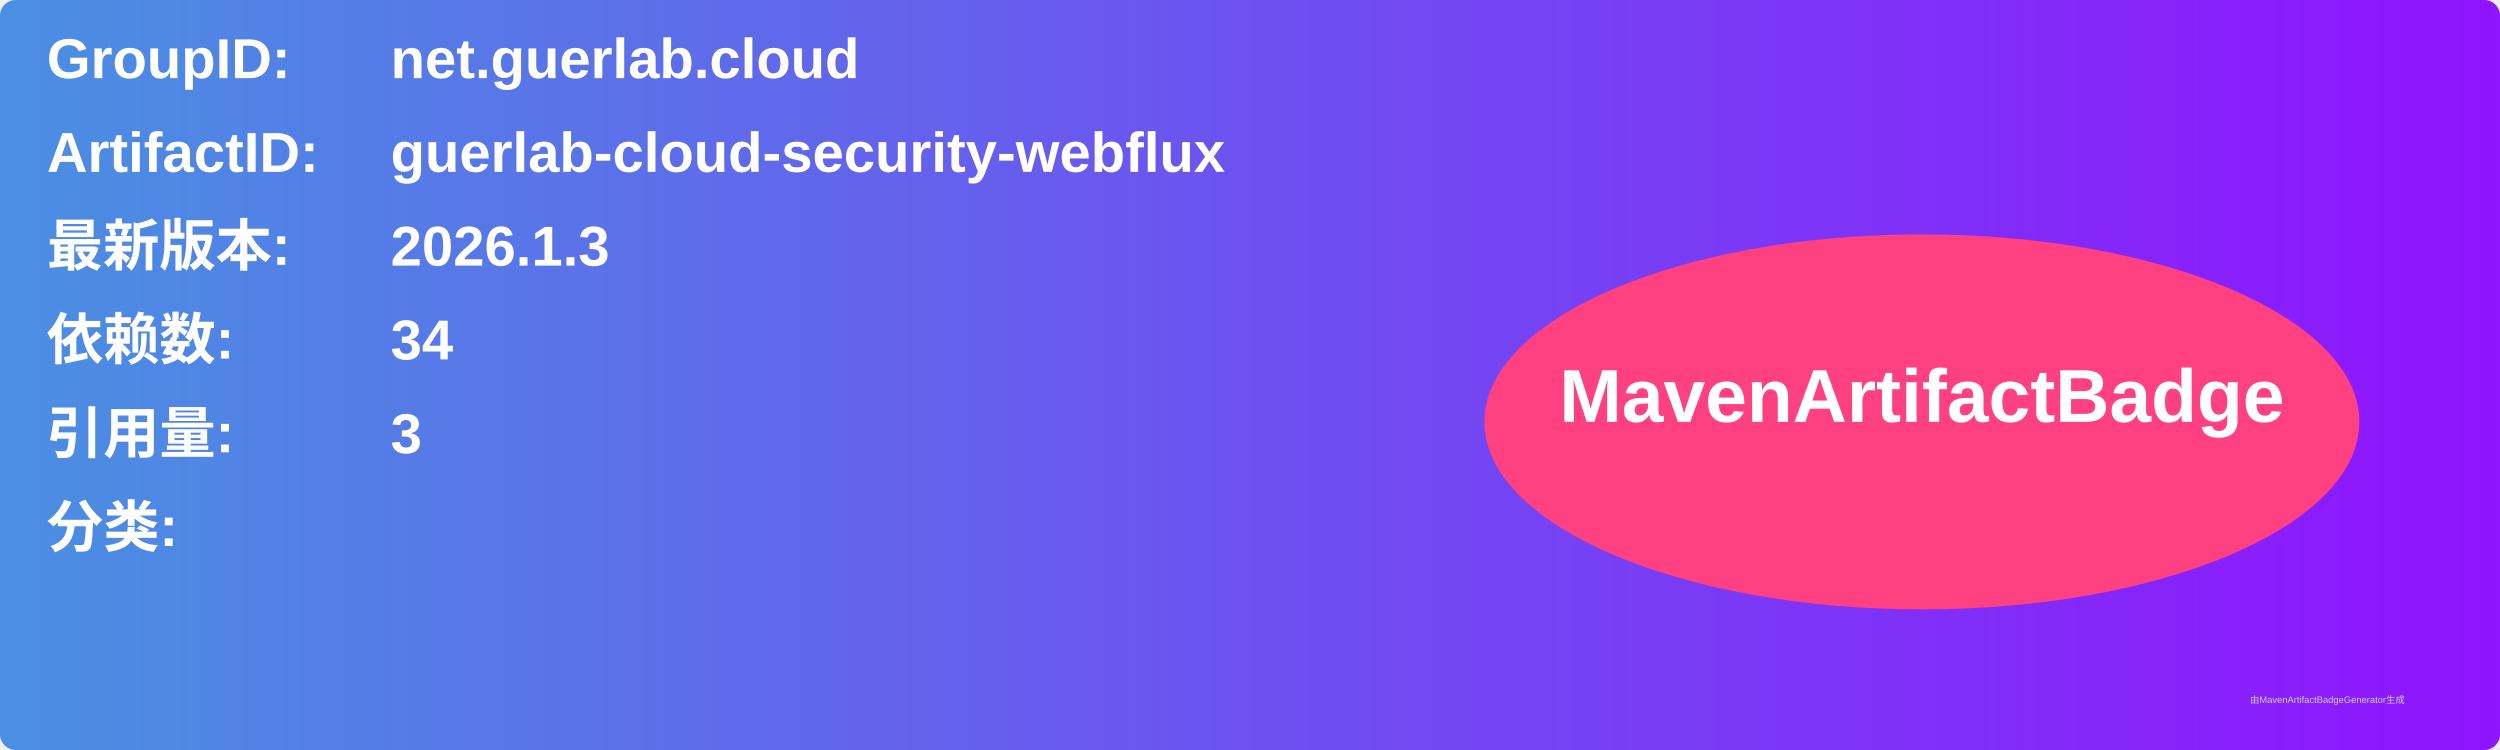
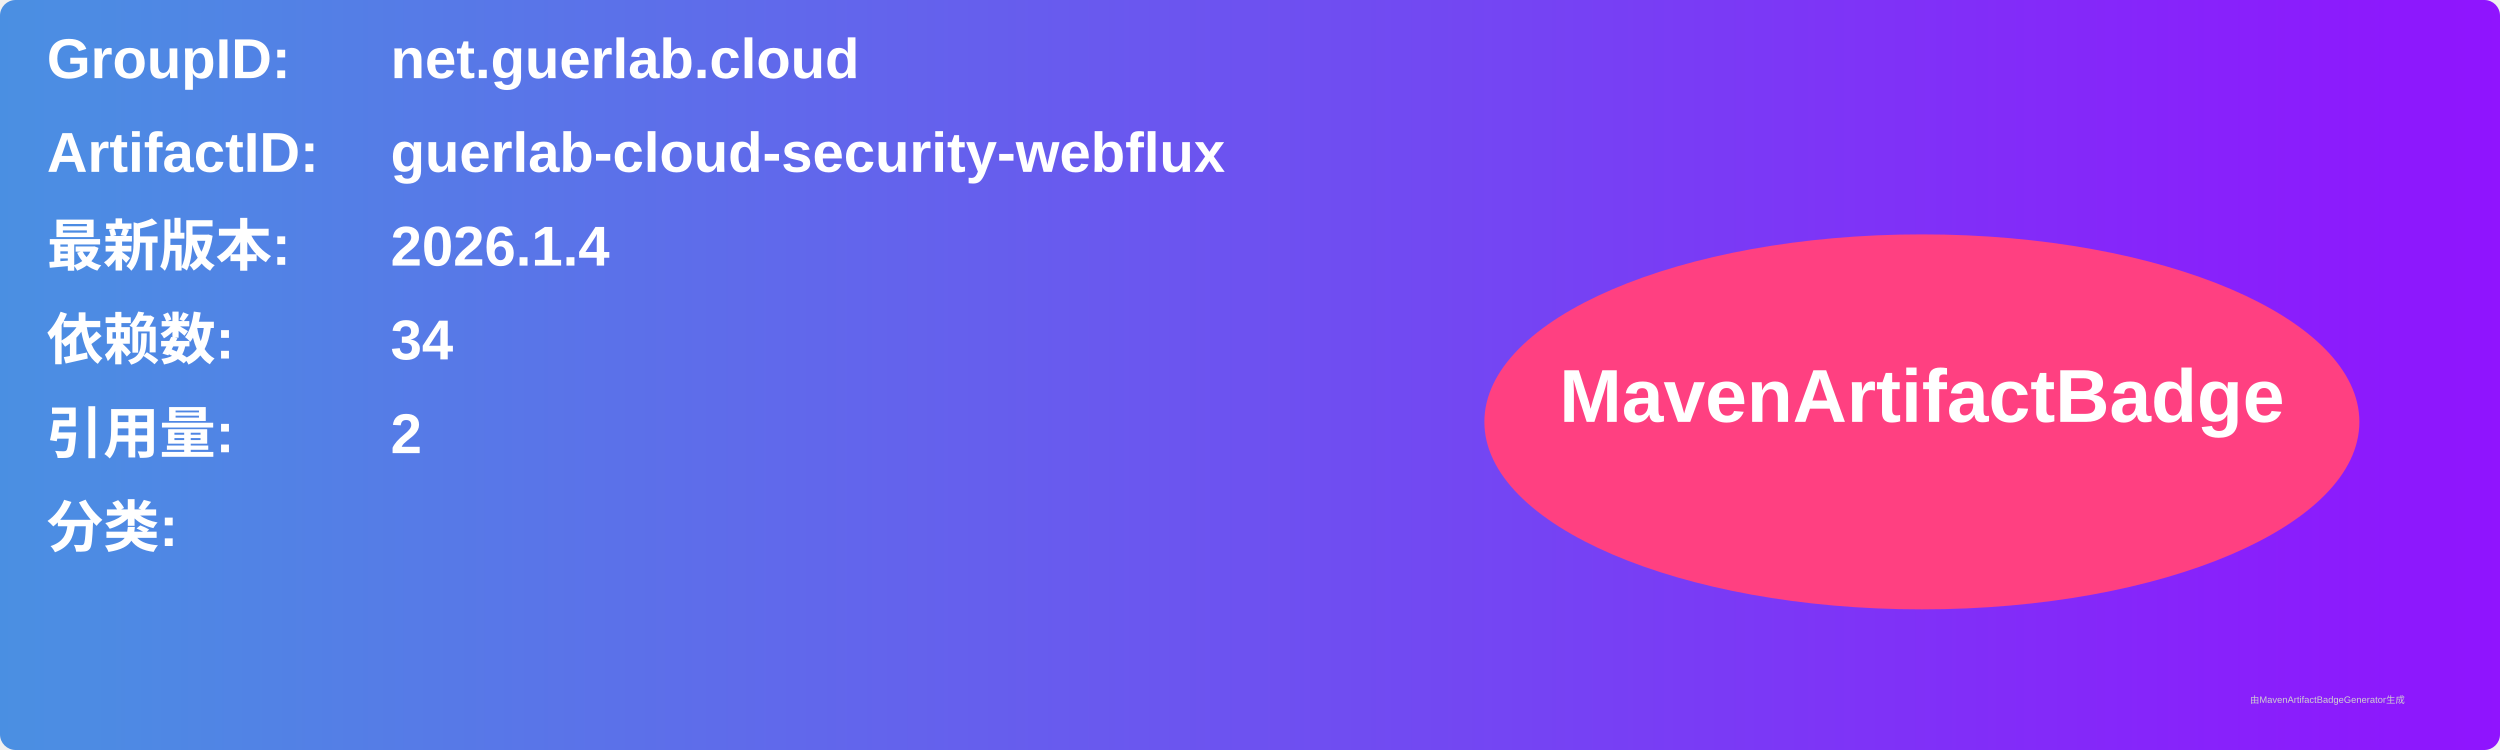
<svg xmlns="http://www.w3.org/2000/svg" width="800" height="240" viewBox="0 0 800 240">
  <linearGradient id="grad" x1="0%" y1="0%" x2="100%" y2="0%">
    <stop offset="0%" stop-color="#4a90e2" />
    <stop offset="100%" stop-color="#9013fe" />
  </linearGradient>
  <rect width="100%" height="100%" rx="5" ry="5" fill="url(#grad)" />
  <g transform="translate(15, 15)">
    <text x="0" y="10" font-family="Arial" font-size="18" fill="white" font-weight="bold" width="260">GroupID:</text>
    <text x="110" y="10" font-family="Arial" font-size="18" fill="white" font-weight="bold" width="460">net.guerlab.cloud</text>
    <text x="0" y="40" font-family="Arial" font-size="18" fill="white" font-weight="bold" width="260">ArtifactID:</text>
    <text x="110" y="40" font-family="Arial" font-size="18" fill="white" font-weight="bold" width="460">guerlab-cloud-security-webflux</text>
    <text x="0" y="70" font-family="Arial" font-size="18" fill="white" font-weight="bold">最新版本:</text>
    <text x="110" y="70" font-family="Arial" font-size="18" fill="white" font-weight="bold">
-       <tspan font-weight="bold">2026.1.3</tspan>
+       <tspan font-weight="bold">2026.1.4</tspan>
    </text>
    <text x="0" y="100" font-family="Arial" font-size="18" fill="white" font-weight="bold">依赖数: </text>
    <text x="110" y="100" font-family="Arial" font-size="18" fill="white">
      <tspan font-weight="bold">34</tspan>
    </text>
    <text x="0" y="130" font-family="Arial" font-size="18" fill="white" font-weight="bold">引用量: </text>
    <text x="110" y="130" font-family="Arial" font-size="18" fill="white">
-       <tspan font-weight="bold">3</tspan>
+       <tspan font-weight="bold">2</tspan>
    </text>
    <text x="0" y="160" font-family="Arial" font-size="18" fill="white" font-weight="bold">分类:</text>
    <text x="10" y="190" font-family="Arial" font-size="10" fill="white">
      <tspan font-weight="bold" />
    </text>
    <ellipse cx="600" cy="120" rx="140" ry="60" fill="#ff4081" />
    <text x="600" y="120" text-anchor="middle" font-family="Arial" font-size="24" fill="white" font-weight="bold">MavenArtifactBadge</text>
  </g>
  <text x="720" y="225" font-family="Arial" font-size="3" fill="#d0d0d0">由MavenArtifactBadgeGenerator生成</text>
</svg>
